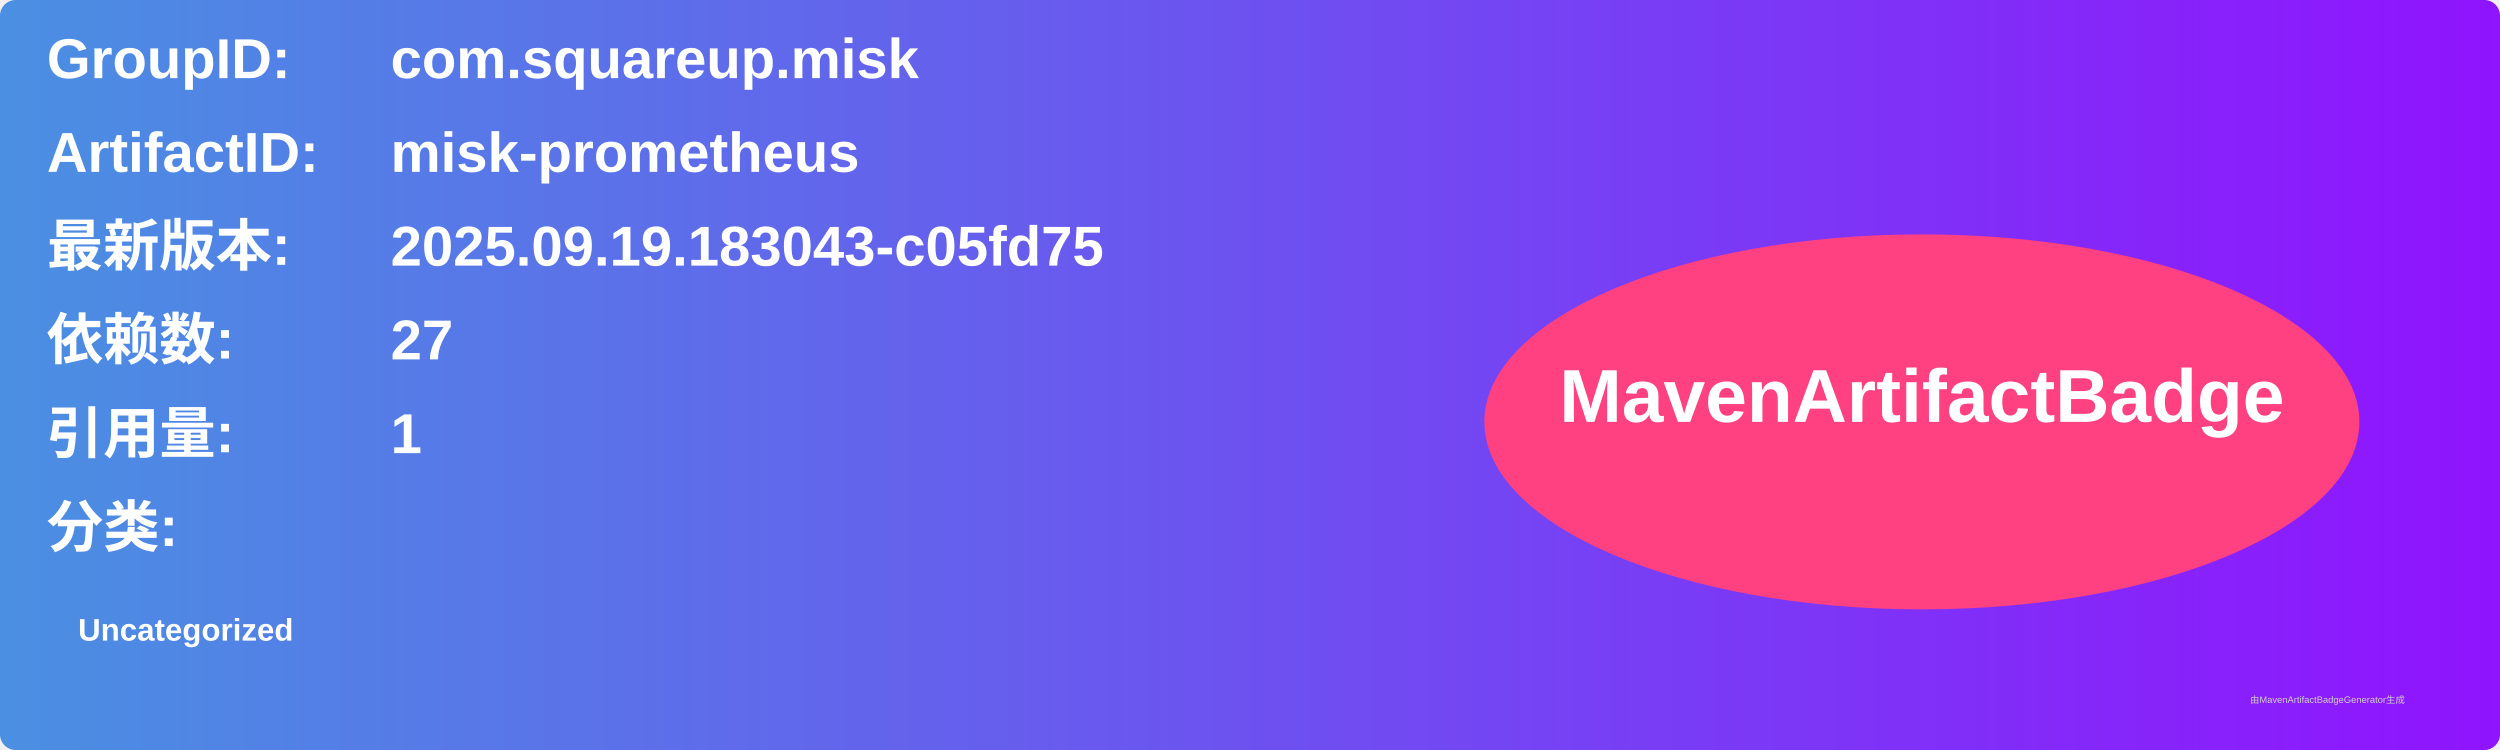
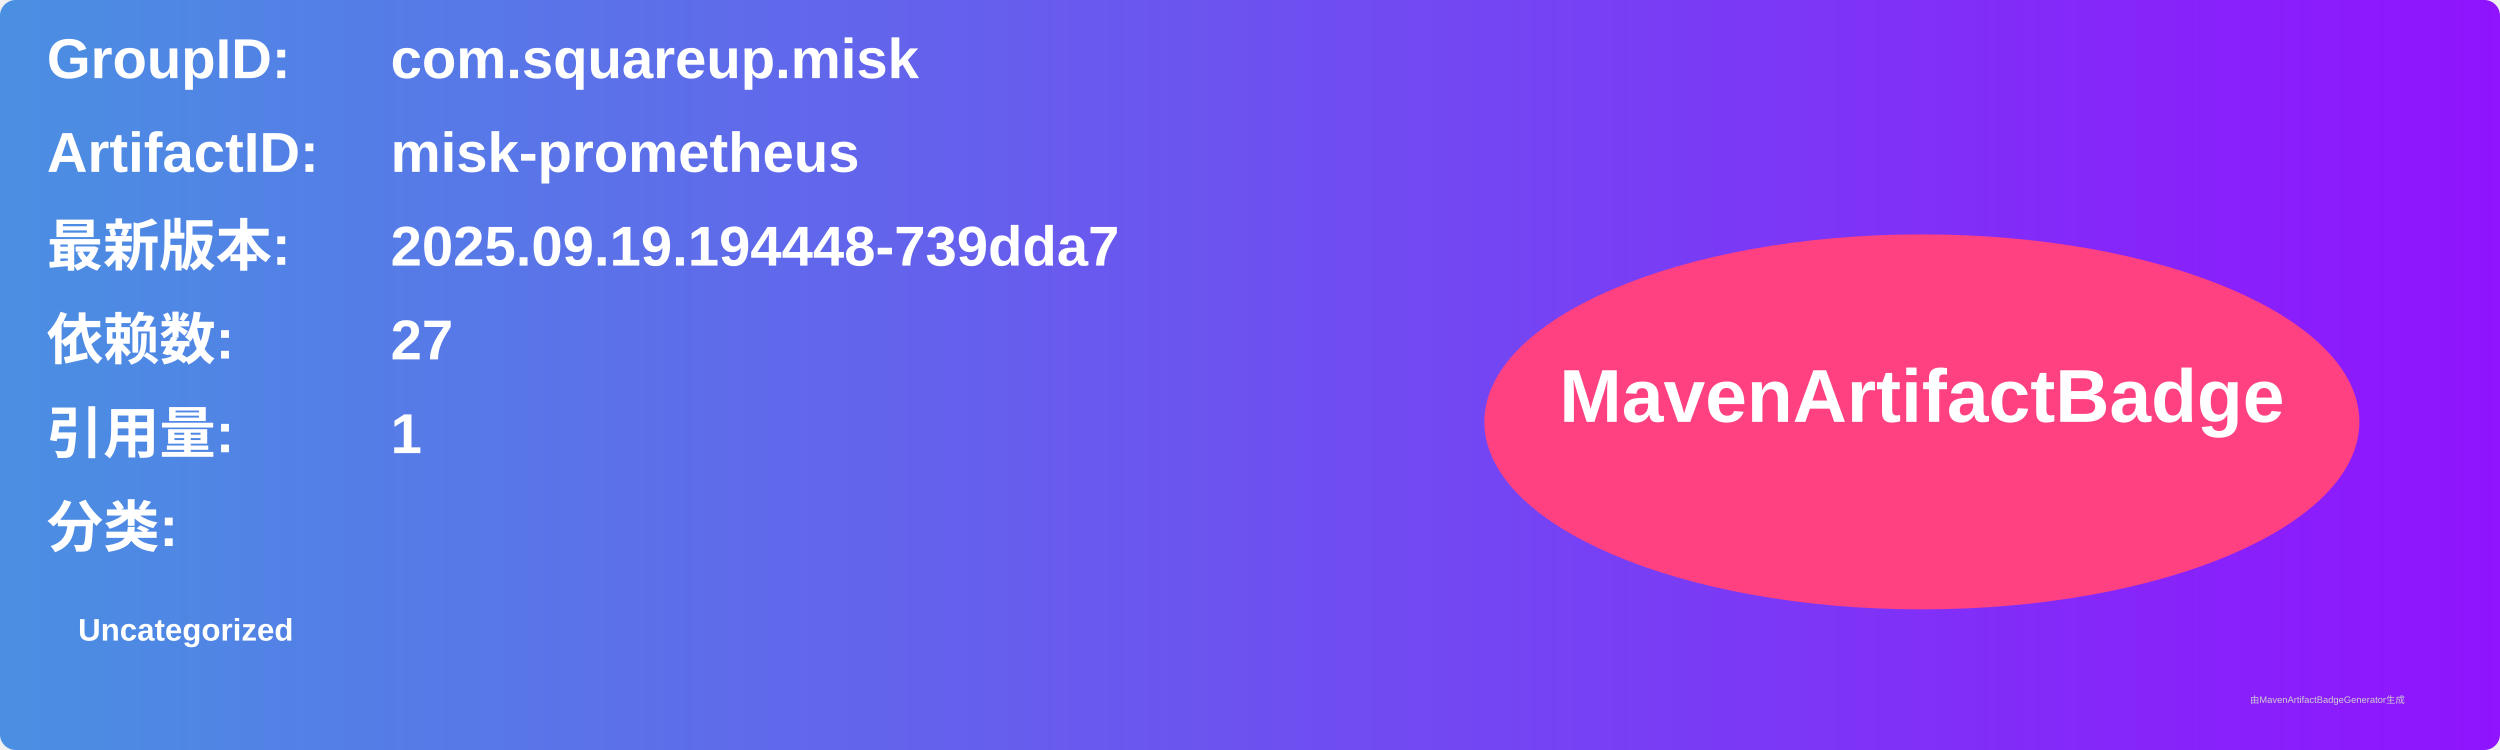
<svg xmlns="http://www.w3.org/2000/svg" width="800" height="240" viewBox="0 0 800 240">
  <linearGradient id="grad" x1="0%" y1="0%" x2="100%" y2="0%">
    <stop offset="0%" stop-color="#4a90e2" />
    <stop offset="100%" stop-color="#9013fe" />
  </linearGradient>
  <rect width="100%" height="100%" rx="5" ry="5" fill="url(#grad)" />
  <g transform="translate(15, 15)">
    <text x="0" y="10" font-family="Arial" font-size="18" fill="white" font-weight="bold" width="260">GroupID:</text>
    <text x="110" y="10" font-family="Arial" font-size="18" fill="white" font-weight="bold" width="460">com.squareup.misk</text>
    <text x="0" y="40" font-family="Arial" font-size="18" fill="white" font-weight="bold" width="260">ArtifactID:</text>
    <text x="110" y="40" font-family="Arial" font-size="18" fill="white" font-weight="bold" width="460">misk-prometheus</text>
    <text x="0" y="70" font-family="Arial" font-size="18" fill="white" font-weight="bold">最新版本:</text>
    <text x="110" y="70" font-family="Arial" font-size="18" fill="white" font-weight="bold">
-       <tspan font-weight="bold">2025.09.19.183043-c05fd75</tspan>
+       <tspan font-weight="bold">2025.09.19.194448-739dda7</tspan>
    </text>
    <text x="0" y="100" font-family="Arial" font-size="18" fill="white" font-weight="bold">依赖数: </text>
    <text x="110" y="100" font-family="Arial" font-size="18" fill="white">
      <tspan font-weight="bold">27</tspan>
    </text>
    <text x="0" y="130" font-family="Arial" font-size="18" fill="white" font-weight="bold">引用量: </text>
    <text x="110" y="130" font-family="Arial" font-size="18" fill="white">
      <tspan font-weight="bold">1</tspan>
    </text>
    <text x="0" y="160" font-family="Arial" font-size="18" fill="white" font-weight="bold">分类:</text>
    <text x="10" y="190" font-family="Arial" font-size="10" fill="white">
      <tspan font-weight="bold">Uncategorized</tspan>
    </text>
    <ellipse cx="600" cy="120" rx="140" ry="60" fill="#ff4081" />
    <text x="600" y="120" text-anchor="middle" font-family="Arial" font-size="24" fill="white" font-weight="bold">MavenArtifactBadge</text>
  </g>
  <text x="720" y="225" font-family="Arial" font-size="3" fill="#d0d0d0">由MavenArtifactBadgeGenerator生成</text>
</svg>
